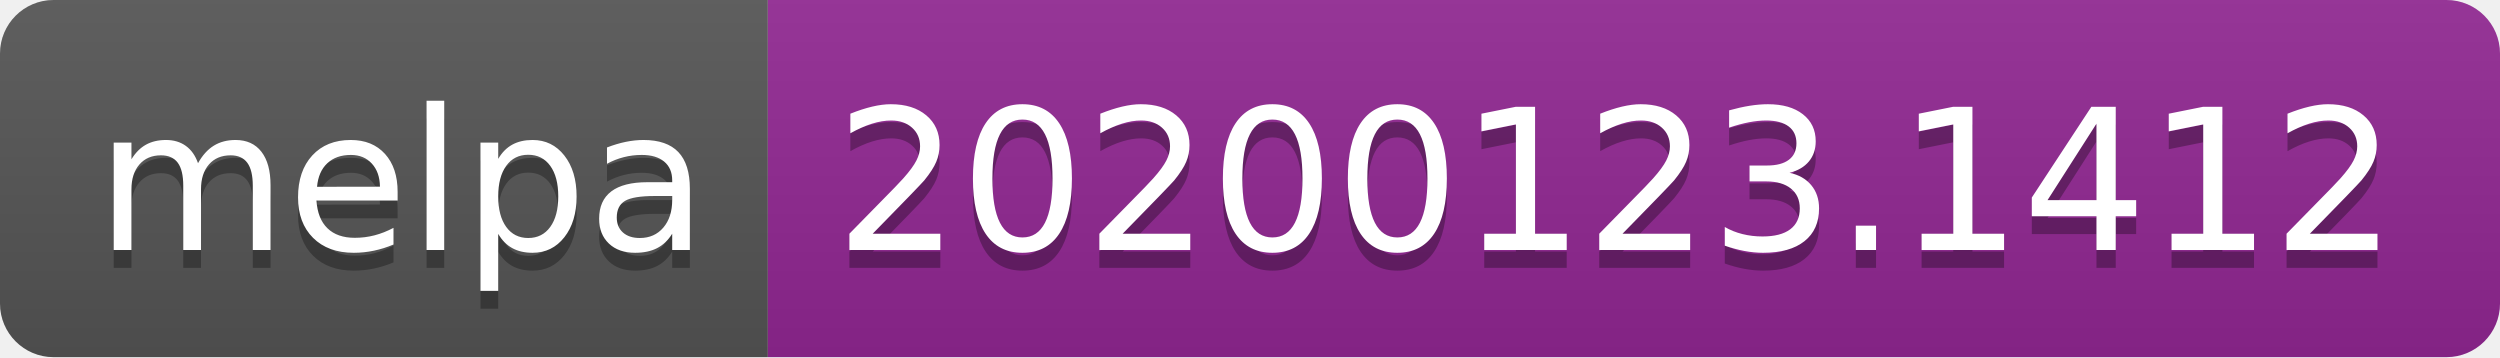
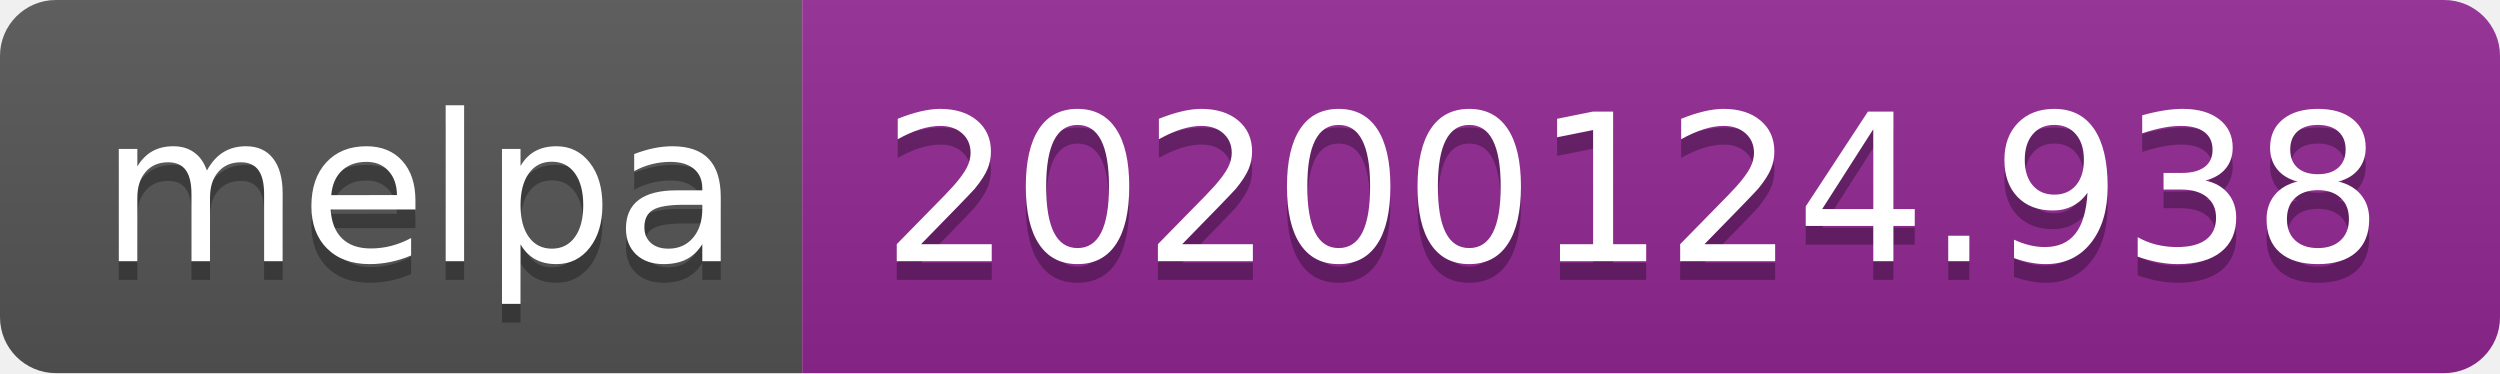
- <svg xmlns="http://www.w3.org/2000/svg" width="140" height="20">
+ <svg xmlns="http://www.w3.org/2000/svg" width="134" height="20">
  <linearGradient id="b" x2="0" y2="100%">
    <stop offset="0" stop-color="#bbb" stop-opacity=".1" />
    <stop offset="1" stop-opacity=".1" />
  </linearGradient>
  <clipPath id="a">
-     <rect width="140" height="20" rx="3" fill="#fff" />
+     <rect width="134" height="20" rx="3" fill="#fff" />
  </clipPath>
  <g clip-path="url(#a)">
    <path fill="#555" d="M0 0h43v20H0z" />
-     <path fill="#922793" d="M43 0h97v20H43z" />
-     <path fill="url(#b)" d="M0 0h140v20H0z" />
+     <path fill="#922793" d="M43 0h91v20H43z" />
+     <path fill="url(#b)" d="M0 0h134v20H0z" />
  </g>
  <g fill="#fff" text-anchor="middle" font-family="DejaVu Sans,Verdana,Geneva,sans-serif" font-size="110">
    <text x="225" y="150" fill="#010101" fill-opacity=".3" transform="scale(.1)" textLength="330">melpa</text>
    <text x="225" y="140" transform="scale(.1)" textLength="330">melpa</text>
-     <text x="905" y="150" fill="#010101" fill-opacity=".3" transform="scale(.1)" textLength="870">20200123.1412</text>
-     <text x="905" y="140" transform="scale(.1)" textLength="870">20200123.1412</text>
+     <text x="875" y="150" fill="#010101" fill-opacity=".3" transform="scale(.1)" textLength="810">20200124.938</text>
+     <text x="875" y="140" transform="scale(.1)" textLength="810">20200124.938</text>
  </g>
</svg>
